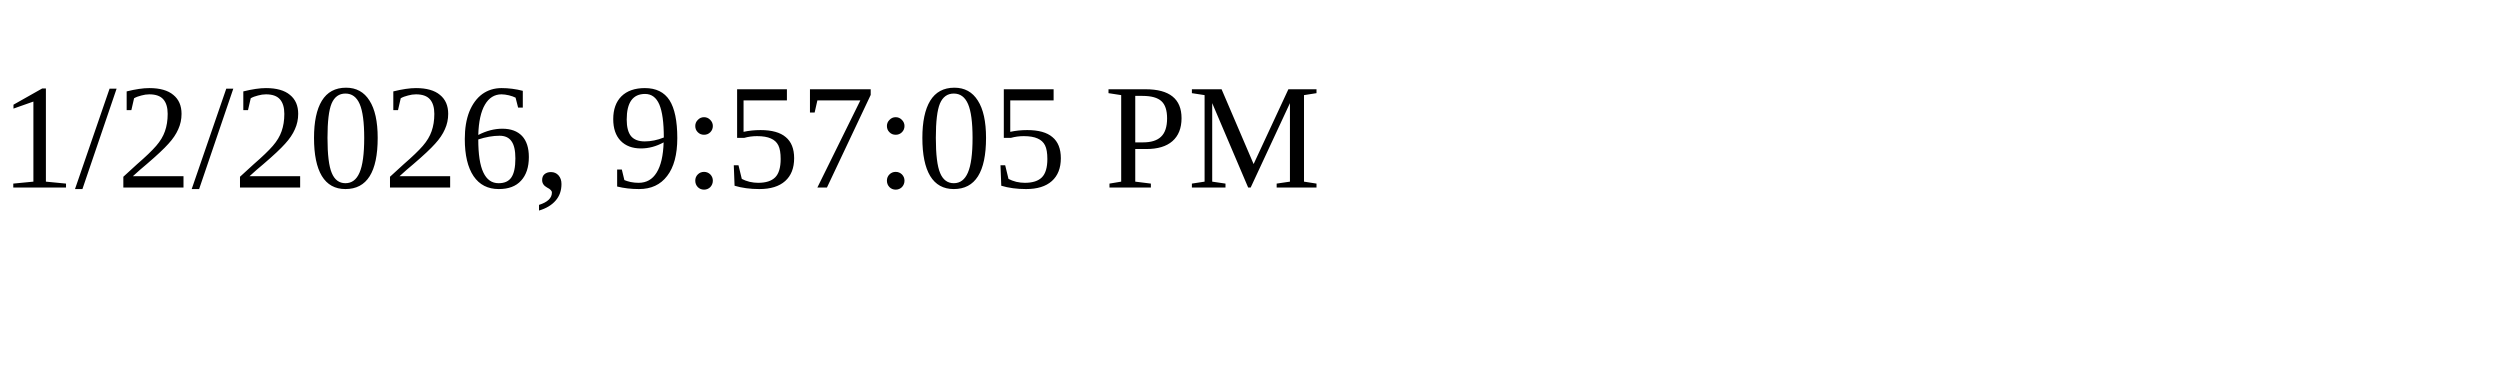
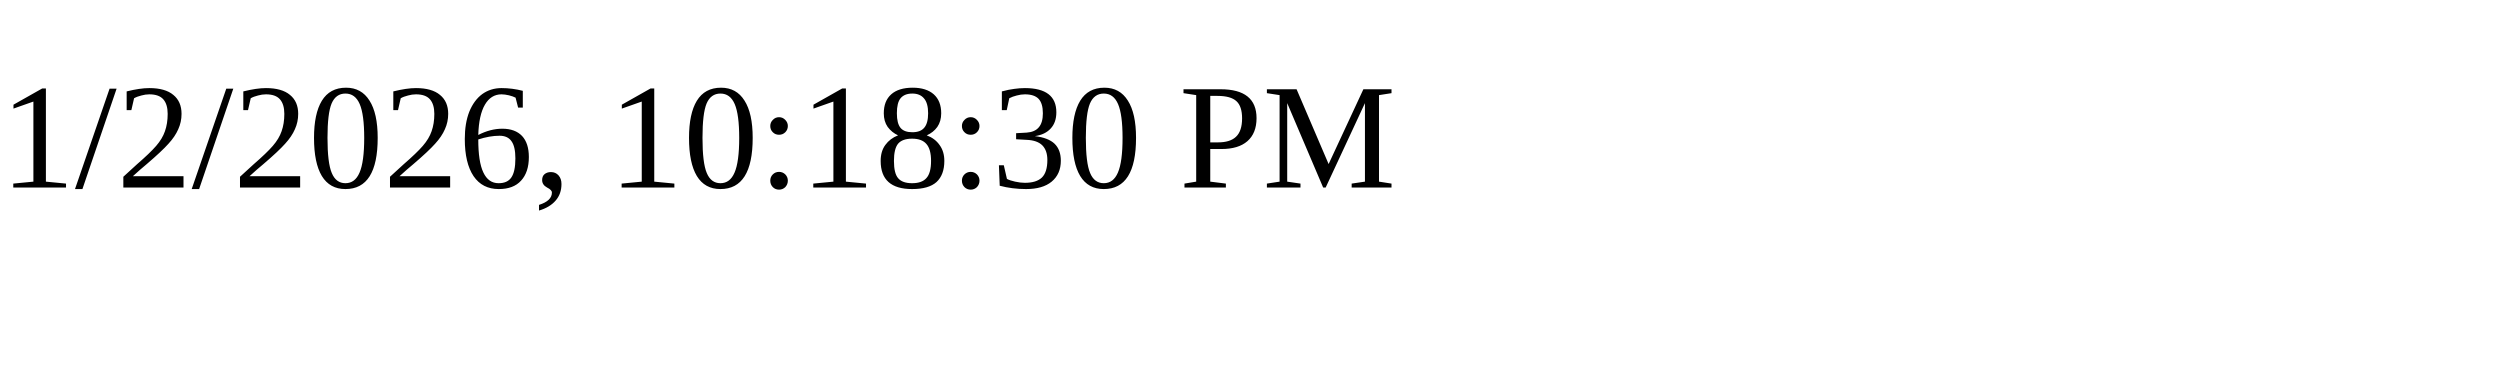
<svg xmlns="http://www.w3.org/2000/svg" height="30" width="200">
-   <text x="0" y="15">1/2/2026, 9:57:05 PM</text>
+   <text x="0" y="15">1/2/2026, 10:18:30 PM</text>
</svg>
